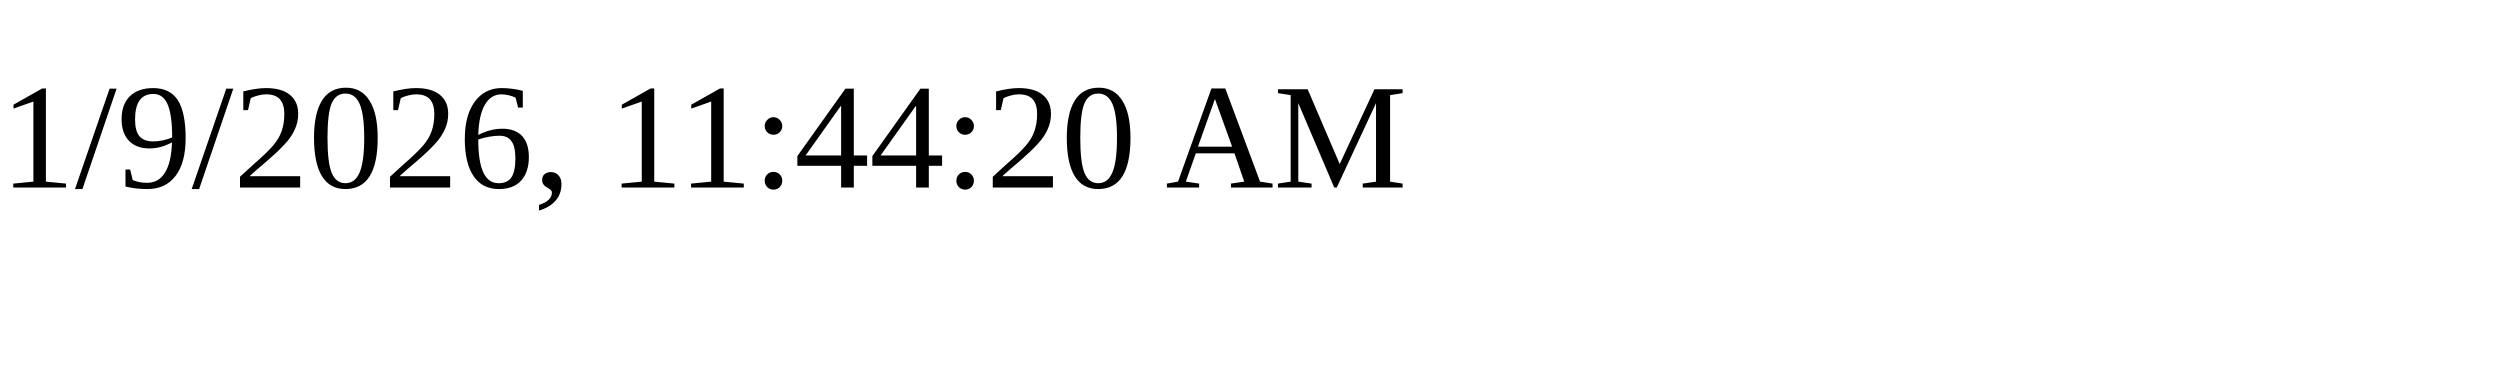
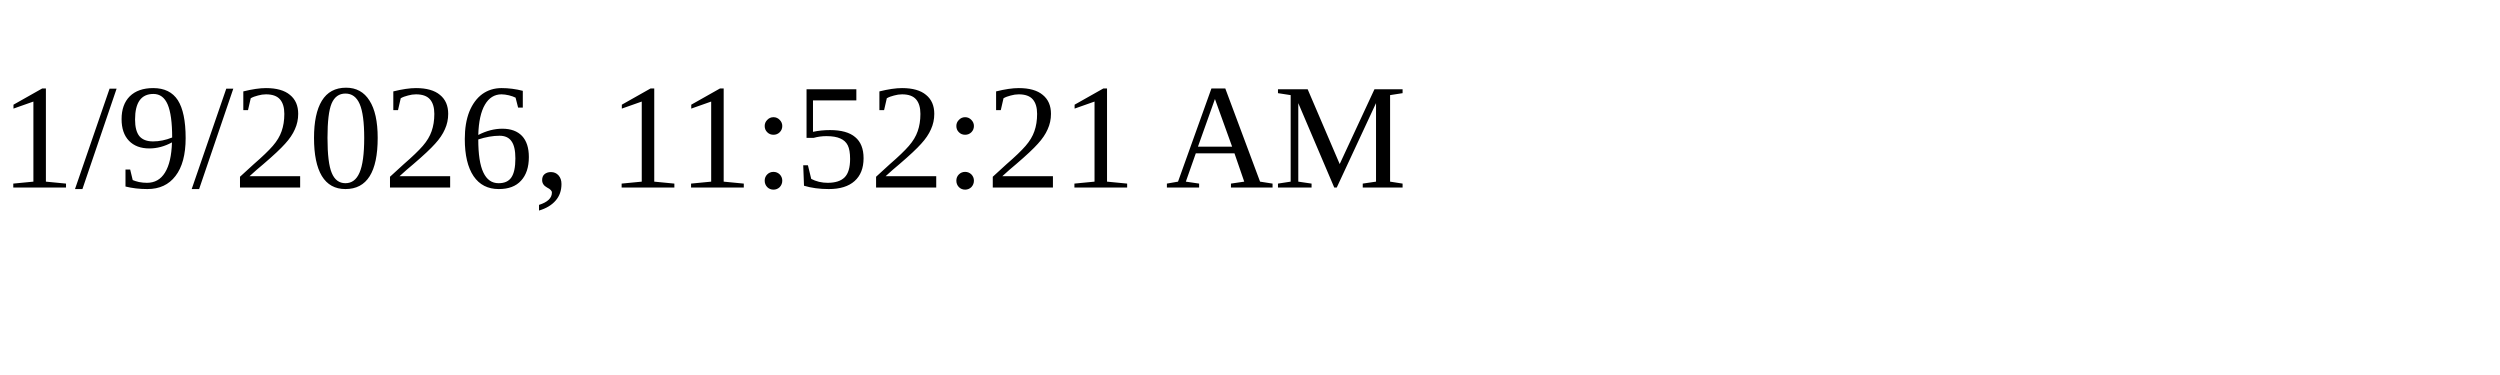
<svg xmlns="http://www.w3.org/2000/svg" height="30" width="200">
-   <text x="0" y="15">1/9/2026, 11:44:20 AM</text>
+   <text x="0" y="15">1/9/2026, 11:52:21 AM</text>
</svg>
